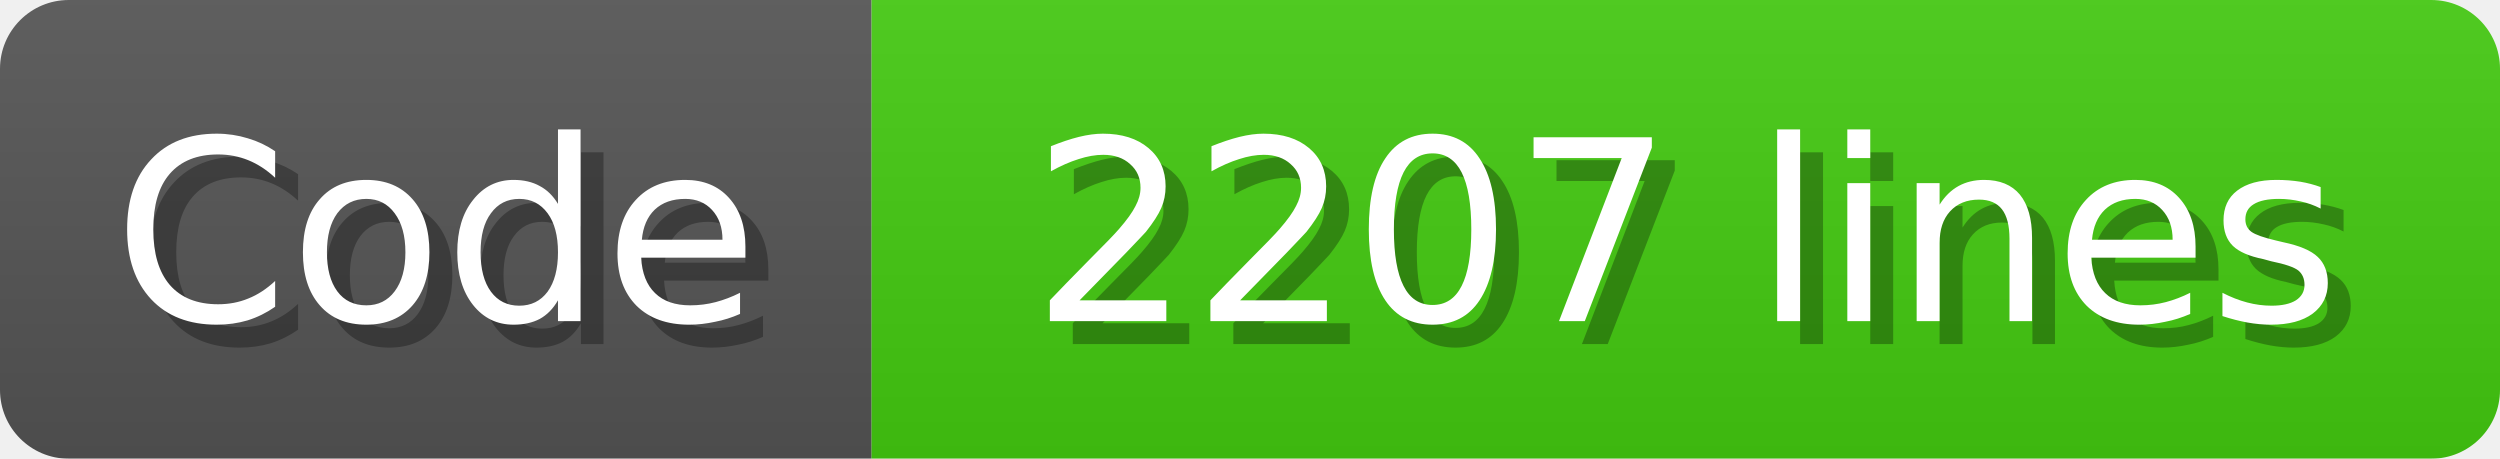
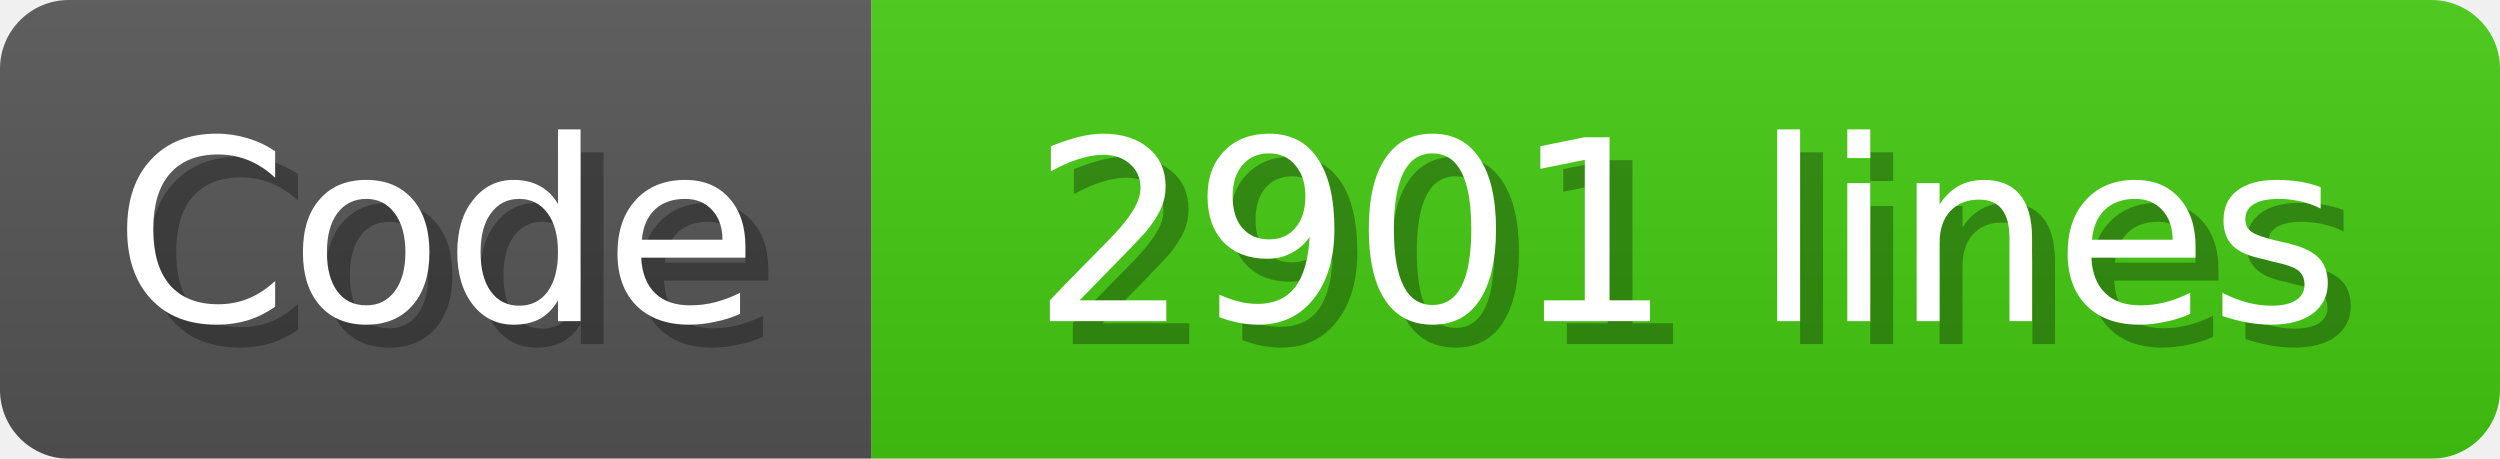
<svg xmlns="http://www.w3.org/2000/svg" width="109" height="20">
  <linearGradient id="b" x2="0" y2="100%">
    <stop offset="0" stop-color="#bbb" stop-opacity=".1" />
    <stop offset="1" stop-opacity=".1" />
  </linearGradient>
  <mask id="anybadge_1">
    <rect width="109" height="20" rx="3" fill="#fff" />
  </mask>
  <g mask="url(#anybadge_1)">
    <path fill="#555" d="M0 0h38v20H0z" />
    <path fill="#4c1" d="M38 0h71v20H38z" />
    <path fill="url(#b)" d="M0 0h109v20H0z" />
  </g>
  <g fill="#fff" text-anchor="middle" font-family="DejaVu Sans,Verdana,Geneva,sans-serif" font-size="11">
    <text x="20.0" y="15" fill="#010101" fill-opacity=".3">Code</text>
    <text x="19.0" y="14">Code</text>
  </g>
  <g fill="#fff" text-anchor="middle" font-family="DejaVu Sans,Verdana,Geneva,sans-serif" font-size="11">
-     <text x="74.5" y="15" fill="#010101" fill-opacity=".3">2207 lines</text>
-     <text x="73.5" y="14">2207 lines</text>
+     <text x="74.5" y="15" fill="#010101" fill-opacity=".3">2901 lines</text>
+     <text x="73.5" y="14">2901 lines</text>
  </g>
</svg>
